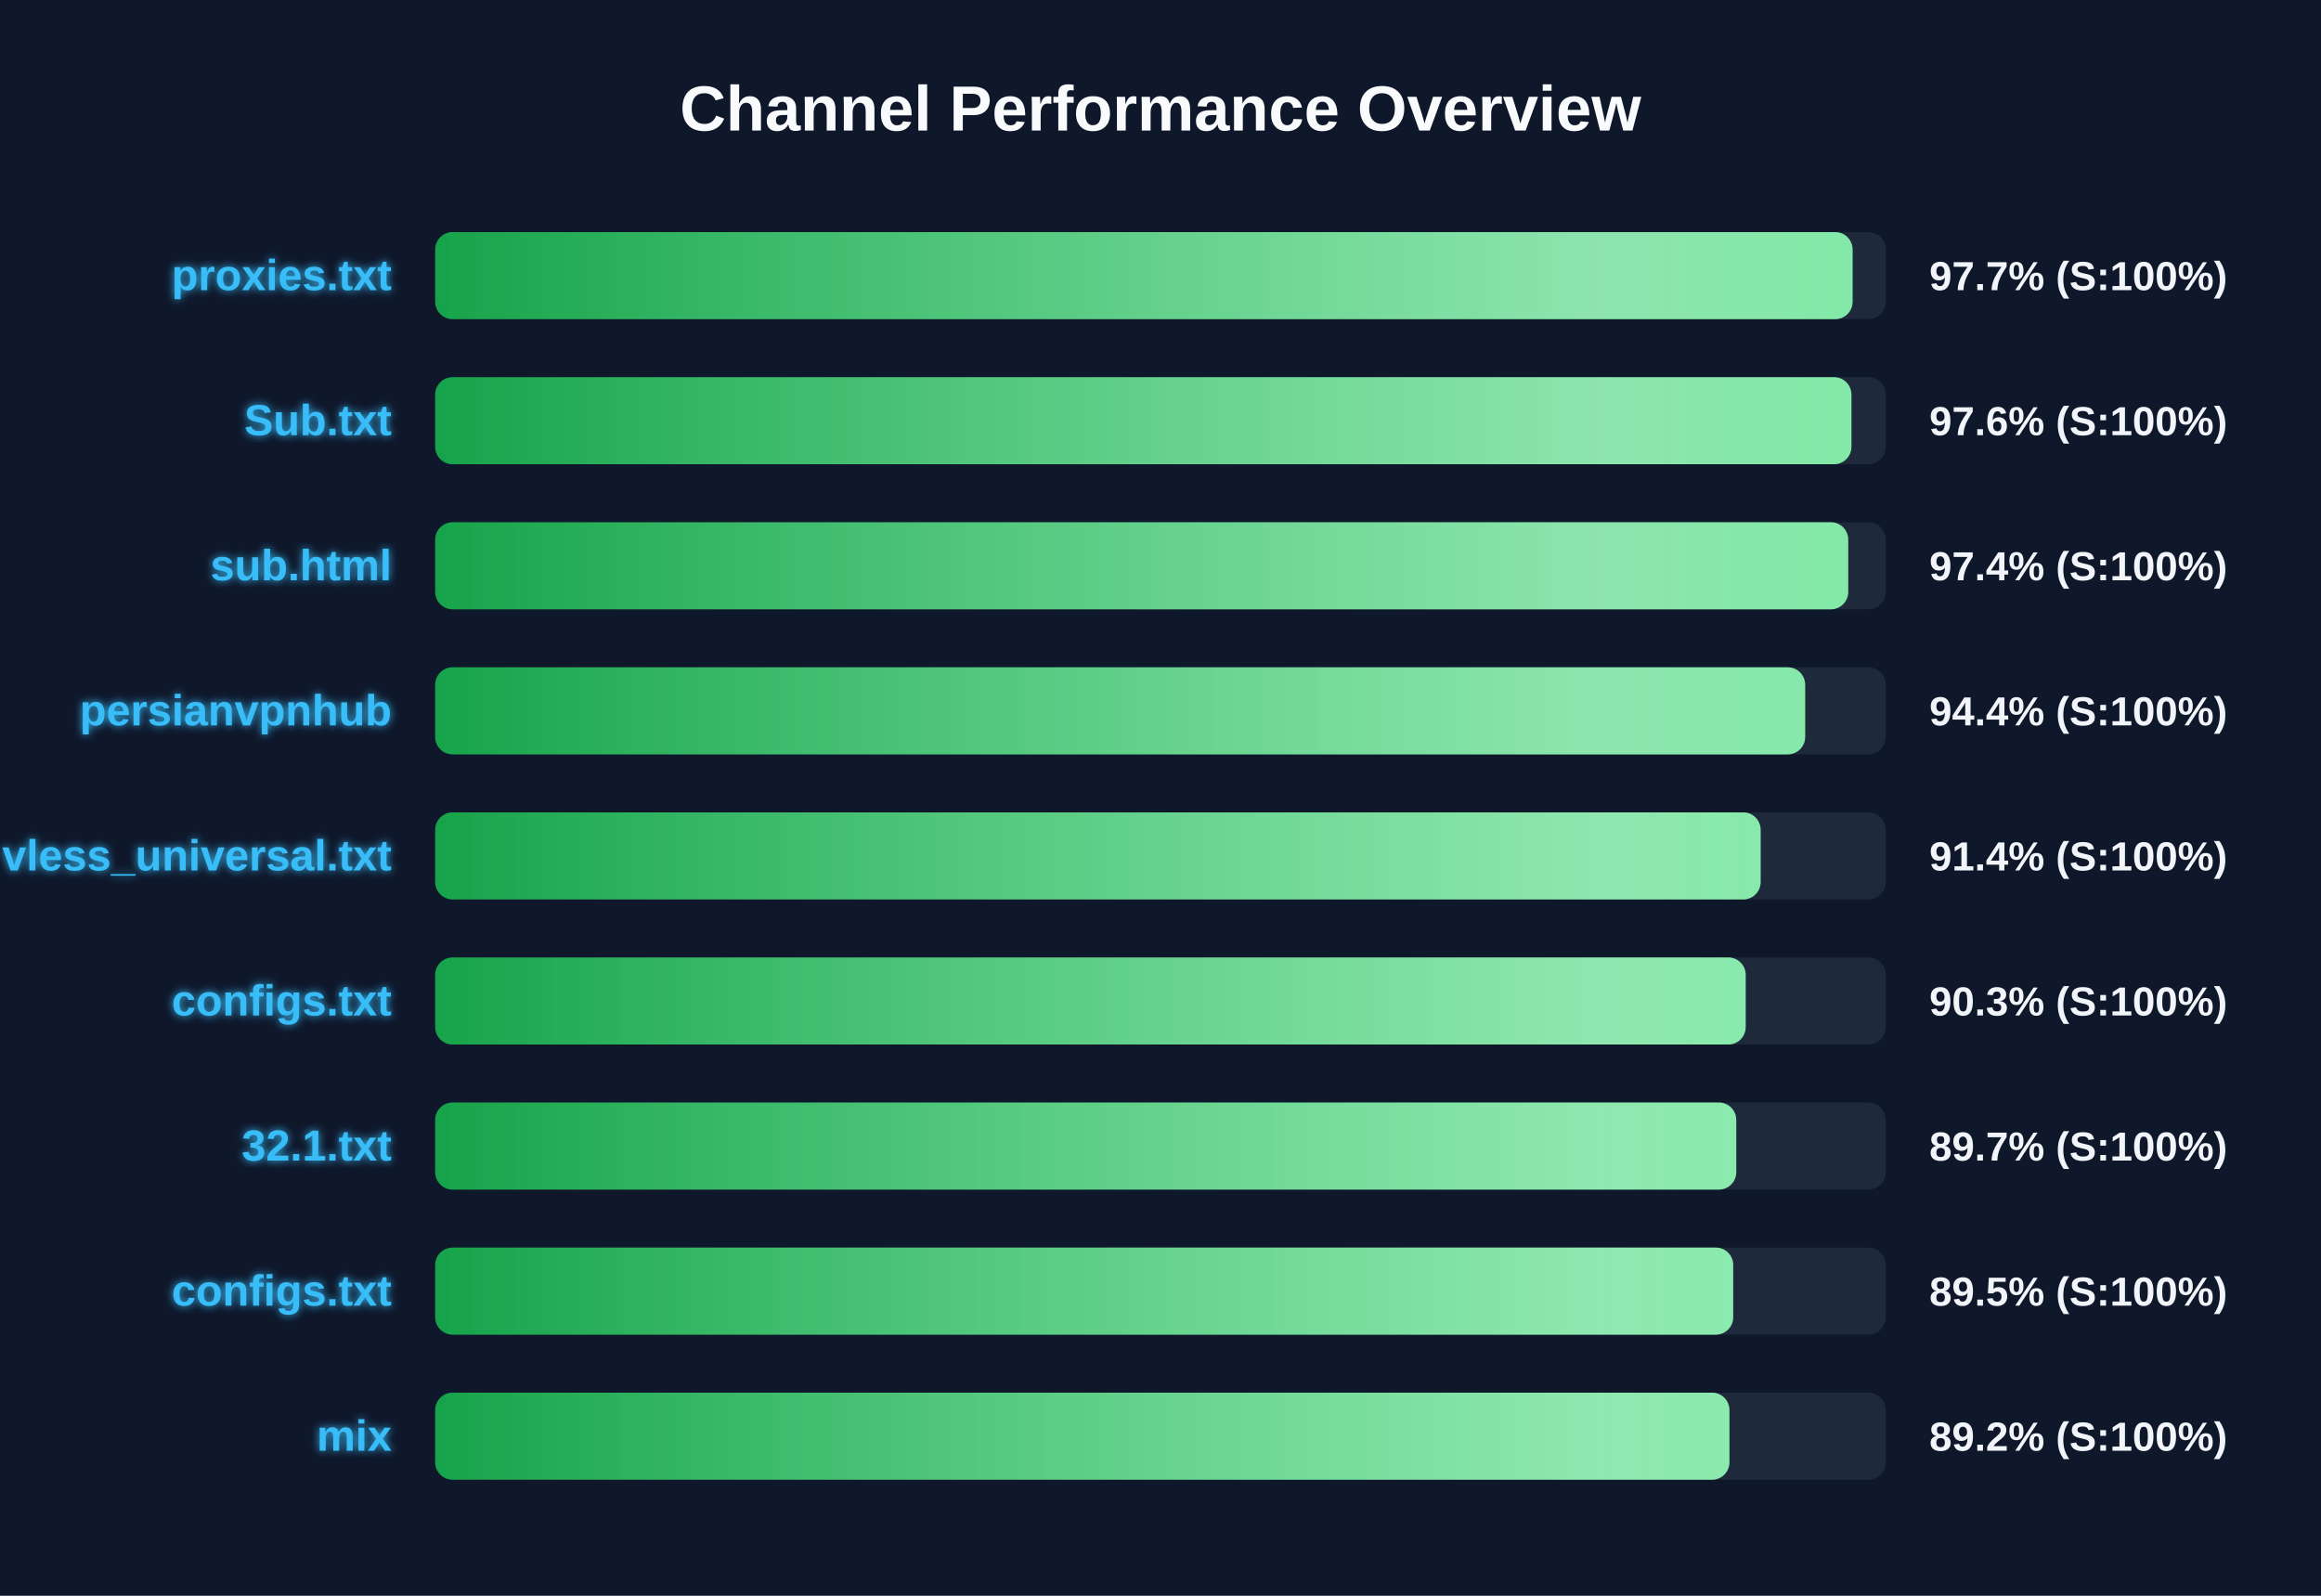
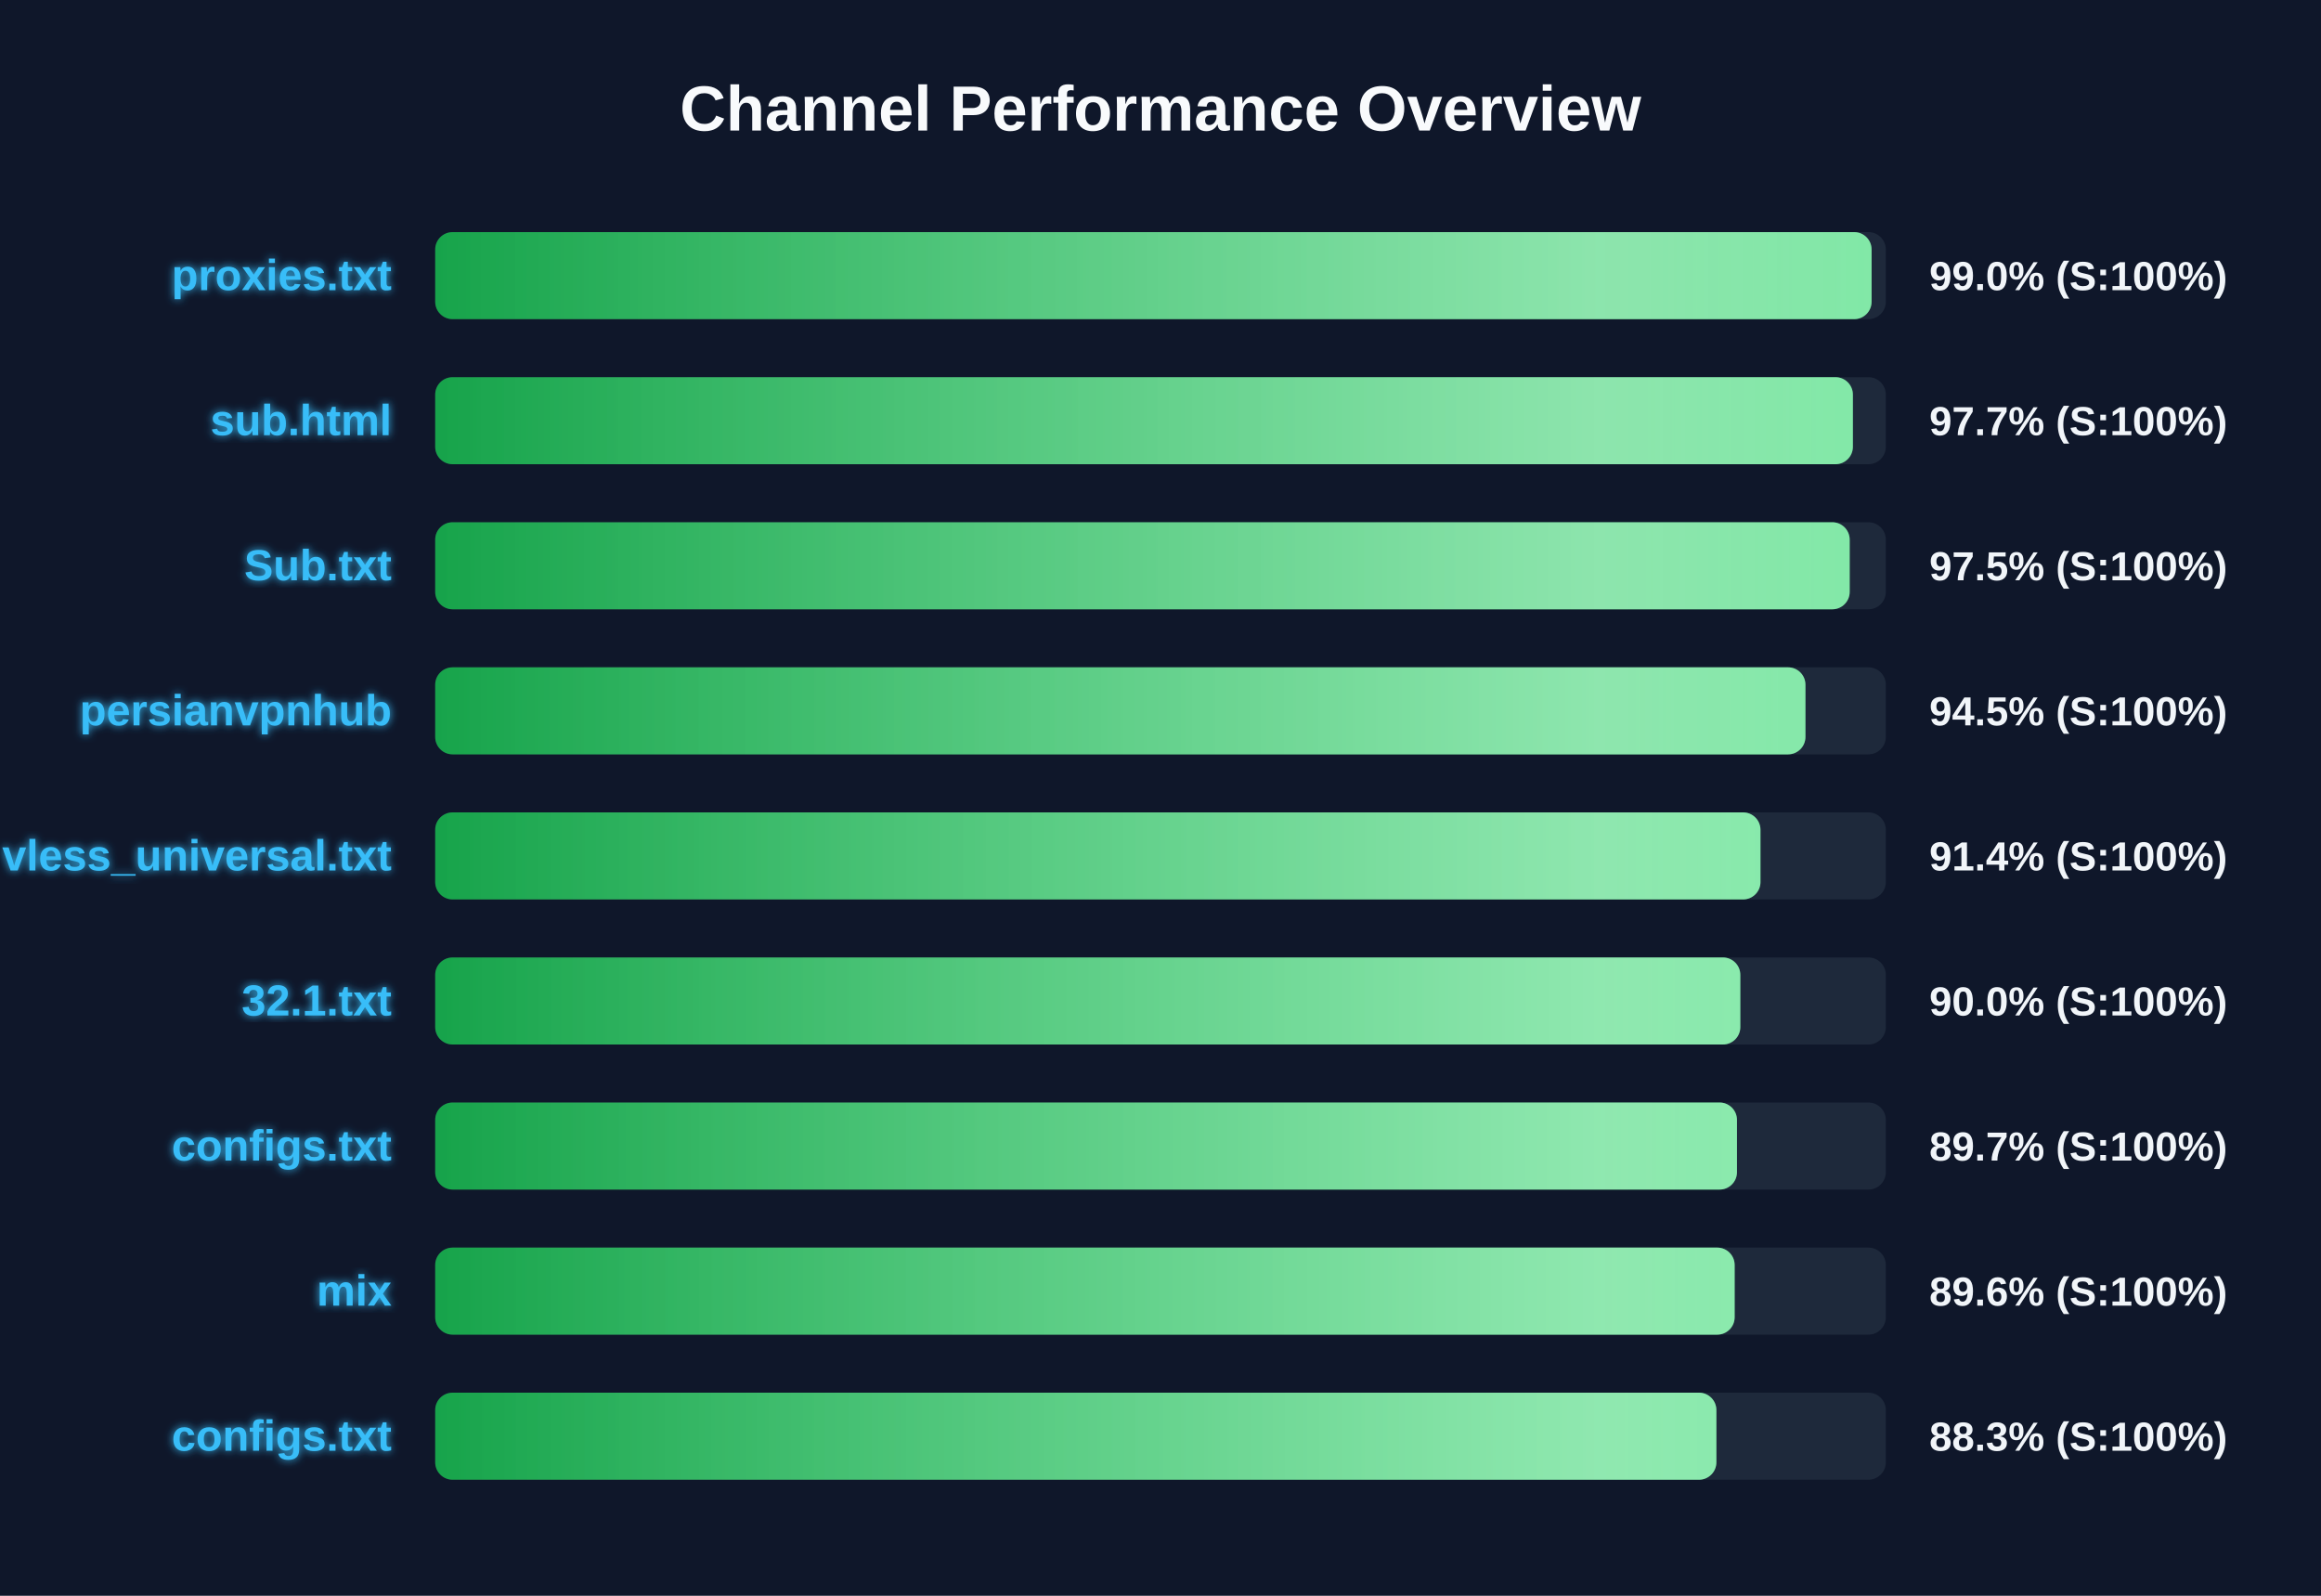
<svg xmlns="http://www.w3.org/2000/svg" width="800" height="550" version="1.1">
  <defs>
    <linearGradient id="grad-green" x1="0%" y1="0%" x2="100%" y2="0%">
      <stop offset="0%" stop-color="#16a34a" />
      <stop offset="100%" stop-color="#4ade80" />
    </linearGradient>
    <linearGradient id="grad-yellow" x1="0%" y1="0%" x2="100%" y2="0%">
      <stop offset="0%" stop-color="#ca8a04" />
      <stop offset="100%" stop-color="#fde047" />
    </linearGradient>
    <linearGradient id="grad-red" x1="0%" y1="0%" x2="100%" y2="0%">
      <stop offset="0%" stop-color="#dc2626" />
      <stop offset="100%" stop-color="#f87171" />
    </linearGradient>
    <linearGradient id="shimmer" x1="0%" y1="0%" x2="100%" y2="0%">
      <stop offset="0%" stop-color="rgba(255,255,255,0)" />
      <stop offset="50%" stop-color="rgba(255,255,255,0.4)" />
      <stop offset="100%" stop-color="rgba(255,255,255,0)" />
    </linearGradient>
    <filter id="glow" x="-20%" y="-20%" width="140%" height="140%">
      <feGaussianBlur stdDeviation="1.5" result="blur" />
      <feComposite in="SourceGraphic" in2="blur" operator="over" />
    </filter>
  </defs>
  <style>
        .bg-rect { fill: #0f172a; }
        .title { font: bold 22px 'Segoe UI', Arial, sans-serif; fill: #f8fafc; }
        .row { font: bold 15px 'Segoe UI', Arial, sans-serif; fill: #38bdf8; filter: url(#glow); }
        .score { font: bold 14px 'Segoe UI', Arial, sans-serif; fill: #f1f5f9; }
        @keyframes shimmer-anim {
            0% { transform: translateX(-100%); }
            100% { transform: translateX(200%); }
        }
        .shimmer-rect {
            animation: shimmer-anim 2.5s infinite linear;
        }
    </style>
  <rect width="100%" height="100%" class="bg-rect" />
  <text x="400" y="45" text-anchor="middle" class="title">Channel Performance Overview</text>
  <rect x="150" y="80" width="500" height="30" fill="#1e293b" rx="6" />
  <clipPath id="clip-0">
-     <rect x="150" y="80" width="488.55" height="30" rx="6" />
+     <rect x="150" y="80" width="495.1" height="30" rx="6" />
  </clipPath>
-   <rect x="150" y="80" width="488.55" height="30" fill="url(#grad-green)" rx="6" />
+   <rect x="150" y="80" width="495.1" height="30" fill="url(#grad-green)" rx="6" />
  <g clip-path="url(#clip-0)">
    <rect x="150" y="80" width="100%" height="30" fill="url(#shimmer)" class="shimmer-rect" />
  </g>
  <text x="135" y="100" text-anchor="end" class="row">proxies.txt</text>
-   <text x="665" y="100" text-anchor="start" class="score">97.7% (S:100%)</text>
+   <text x="665" y="100" text-anchor="start" class="score">99.0% (S:100%)</text>
  <rect x="150" y="130" width="500" height="30" fill="#1e293b" rx="6" />
  <clipPath id="clip-1">
-     <rect x="150" y="130" width="488.15" height="30" rx="6" />
+     <rect x="150" y="130" width="488.65" height="30" rx="6" />
  </clipPath>
-   <rect x="150" y="130" width="488.15" height="30" fill="url(#grad-green)" rx="6" />
+   <rect x="150" y="130" width="488.65" height="30" fill="url(#grad-green)" rx="6" />
  <g clip-path="url(#clip-1)">
    <rect x="150" y="130" width="100%" height="30" fill="url(#shimmer)" class="shimmer-rect" />
  </g>
-   <text x="135" y="150" text-anchor="end" class="row">Sub.txt</text>
-   <text x="665" y="150" text-anchor="start" class="score">97.6% (S:100%)</text>
+   <text x="135" y="150" text-anchor="end" class="row">sub.html</text>
+   <text x="665" y="150" text-anchor="start" class="score">97.7% (S:100%)</text>
  <rect x="150" y="180" width="500" height="30" fill="#1e293b" rx="6" />
  <clipPath id="clip-2">
-     <rect x="150" y="180" width="487.05" height="30" rx="6" />
+     <rect x="150" y="180" width="487.55" height="30" rx="6" />
  </clipPath>
-   <rect x="150" y="180" width="487.05" height="30" fill="url(#grad-green)" rx="6" />
+   <rect x="150" y="180" width="487.55" height="30" fill="url(#grad-green)" rx="6" />
  <g clip-path="url(#clip-2)">
    <rect x="150" y="180" width="100%" height="30" fill="url(#shimmer)" class="shimmer-rect" />
  </g>
-   <text x="135" y="200" text-anchor="end" class="row">sub.html</text>
-   <text x="665" y="200" text-anchor="start" class="score">97.4% (S:100%)</text>
+   <text x="135" y="200" text-anchor="end" class="row">Sub.txt</text>
+   <text x="665" y="200" text-anchor="start" class="score">97.5% (S:100%)</text>
  <rect x="150" y="230" width="500" height="30" fill="#1e293b" rx="6" />
  <clipPath id="clip-3">
-     <rect x="150" y="230" width="472.2" height="30" rx="6" />
+     <rect x="150" y="230" width="472.3" height="30" rx="6" />
  </clipPath>
-   <rect x="150" y="230" width="472.2" height="30" fill="url(#grad-green)" rx="6" />
+   <rect x="150" y="230" width="472.3" height="30" fill="url(#grad-green)" rx="6" />
  <g clip-path="url(#clip-3)">
    <rect x="150" y="230" width="100%" height="30" fill="url(#shimmer)" class="shimmer-rect" />
  </g>
  <text x="135" y="250" text-anchor="end" class="row">persianvpnhub</text>
-   <text x="665" y="250" text-anchor="start" class="score">94.4% (S:100%)</text>
+   <text x="665" y="250" text-anchor="start" class="score">94.5% (S:100%)</text>
  <rect x="150" y="280" width="500" height="30" fill="#1e293b" rx="6" />
  <clipPath id="clip-4">
-     <rect x="150" y="280" width="456.85" height="30" rx="6" />
+     <rect x="150" y="280" width="456.8" height="30" rx="6" />
  </clipPath>
-   <rect x="150" y="280" width="456.85" height="30" fill="url(#grad-green)" rx="6" />
+   <rect x="150" y="280" width="456.8" height="30" fill="url(#grad-green)" rx="6" />
  <g clip-path="url(#clip-4)">
    <rect x="150" y="280" width="100%" height="30" fill="url(#shimmer)" class="shimmer-rect" />
  </g>
  <text x="135" y="300" text-anchor="end" class="row">vless_universal.txt</text>
  <text x="665" y="300" text-anchor="start" class="score">91.4% (S:100%)</text>
  <rect x="150" y="330" width="500" height="30" fill="#1e293b" rx="6" />
  <clipPath id="clip-5">
-     <rect x="150" y="330" width="451.7" height="30" rx="6" />
+     <rect x="150" y="330" width="449.85" height="30" rx="6" />
  </clipPath>
-   <rect x="150" y="330" width="451.7" height="30" fill="url(#grad-green)" rx="6" />
+   <rect x="150" y="330" width="449.85" height="30" fill="url(#grad-green)" rx="6" />
  <g clip-path="url(#clip-5)">
    <rect x="150" y="330" width="100%" height="30" fill="url(#shimmer)" class="shimmer-rect" />
  </g>
-   <text x="135" y="350" text-anchor="end" class="row">configs.txt</text>
-   <text x="665" y="350" text-anchor="start" class="score">90.3% (S:100%)</text>
+   <text x="135" y="350" text-anchor="end" class="row">32.1.txt</text>
+   <text x="665" y="350" text-anchor="start" class="score">90.0% (S:100%)</text>
  <rect x="150" y="380" width="500" height="30" fill="#1e293b" rx="6" />
  <clipPath id="clip-6">
-     <rect x="150" y="380" width="448.45" height="30" rx="6" />
+     <rect x="150" y="380" width="448.7" height="30" rx="6" />
  </clipPath>
-   <rect x="150" y="380" width="448.45" height="30" fill="url(#grad-green)" rx="6" />
+   <rect x="150" y="380" width="448.7" height="30" fill="url(#grad-green)" rx="6" />
  <g clip-path="url(#clip-6)">
    <rect x="150" y="380" width="100%" height="30" fill="url(#shimmer)" class="shimmer-rect" />
  </g>
-   <text x="135" y="400" text-anchor="end" class="row">32.1.txt</text>
+   <text x="135" y="400" text-anchor="end" class="row">configs.txt</text>
  <text x="665" y="400" text-anchor="start" class="score">89.7% (S:100%)</text>
  <rect x="150" y="430" width="500" height="30" fill="#1e293b" rx="6" />
  <clipPath id="clip-7">
-     <rect x="150" y="430" width="447.4" height="30" rx="6" />
+     <rect x="150" y="430" width="447.9" height="30" rx="6" />
  </clipPath>
-   <rect x="150" y="430" width="447.4" height="30" fill="url(#grad-green)" rx="6" />
+   <rect x="150" y="430" width="447.9" height="30" fill="url(#grad-green)" rx="6" />
  <g clip-path="url(#clip-7)">
    <rect x="150" y="430" width="100%" height="30" fill="url(#shimmer)" class="shimmer-rect" />
  </g>
-   <text x="135" y="450" text-anchor="end" class="row">configs.txt</text>
-   <text x="665" y="450" text-anchor="start" class="score">89.5% (S:100%)</text>
+   <text x="135" y="450" text-anchor="end" class="row">mix</text>
+   <text x="665" y="450" text-anchor="start" class="score">89.6% (S:100%)</text>
  <rect x="150" y="480" width="500" height="30" fill="#1e293b" rx="6" />
  <clipPath id="clip-8">
-     <rect x="150" y="480" width="446.1" height="30" rx="6" />
+     <rect x="150" y="480" width="441.6" height="30" rx="6" />
  </clipPath>
-   <rect x="150" y="480" width="446.1" height="30" fill="url(#grad-green)" rx="6" />
+   <rect x="150" y="480" width="441.6" height="30" fill="url(#grad-green)" rx="6" />
  <g clip-path="url(#clip-8)">
    <rect x="150" y="480" width="100%" height="30" fill="url(#shimmer)" class="shimmer-rect" />
  </g>
-   <text x="135" y="500" text-anchor="end" class="row">mix</text>
-   <text x="665" y="500" text-anchor="start" class="score">89.2% (S:100%)</text>
+   <text x="135" y="500" text-anchor="end" class="row">configs.txt</text>
+   <text x="665" y="500" text-anchor="start" class="score">88.3% (S:100%)</text>
</svg>
